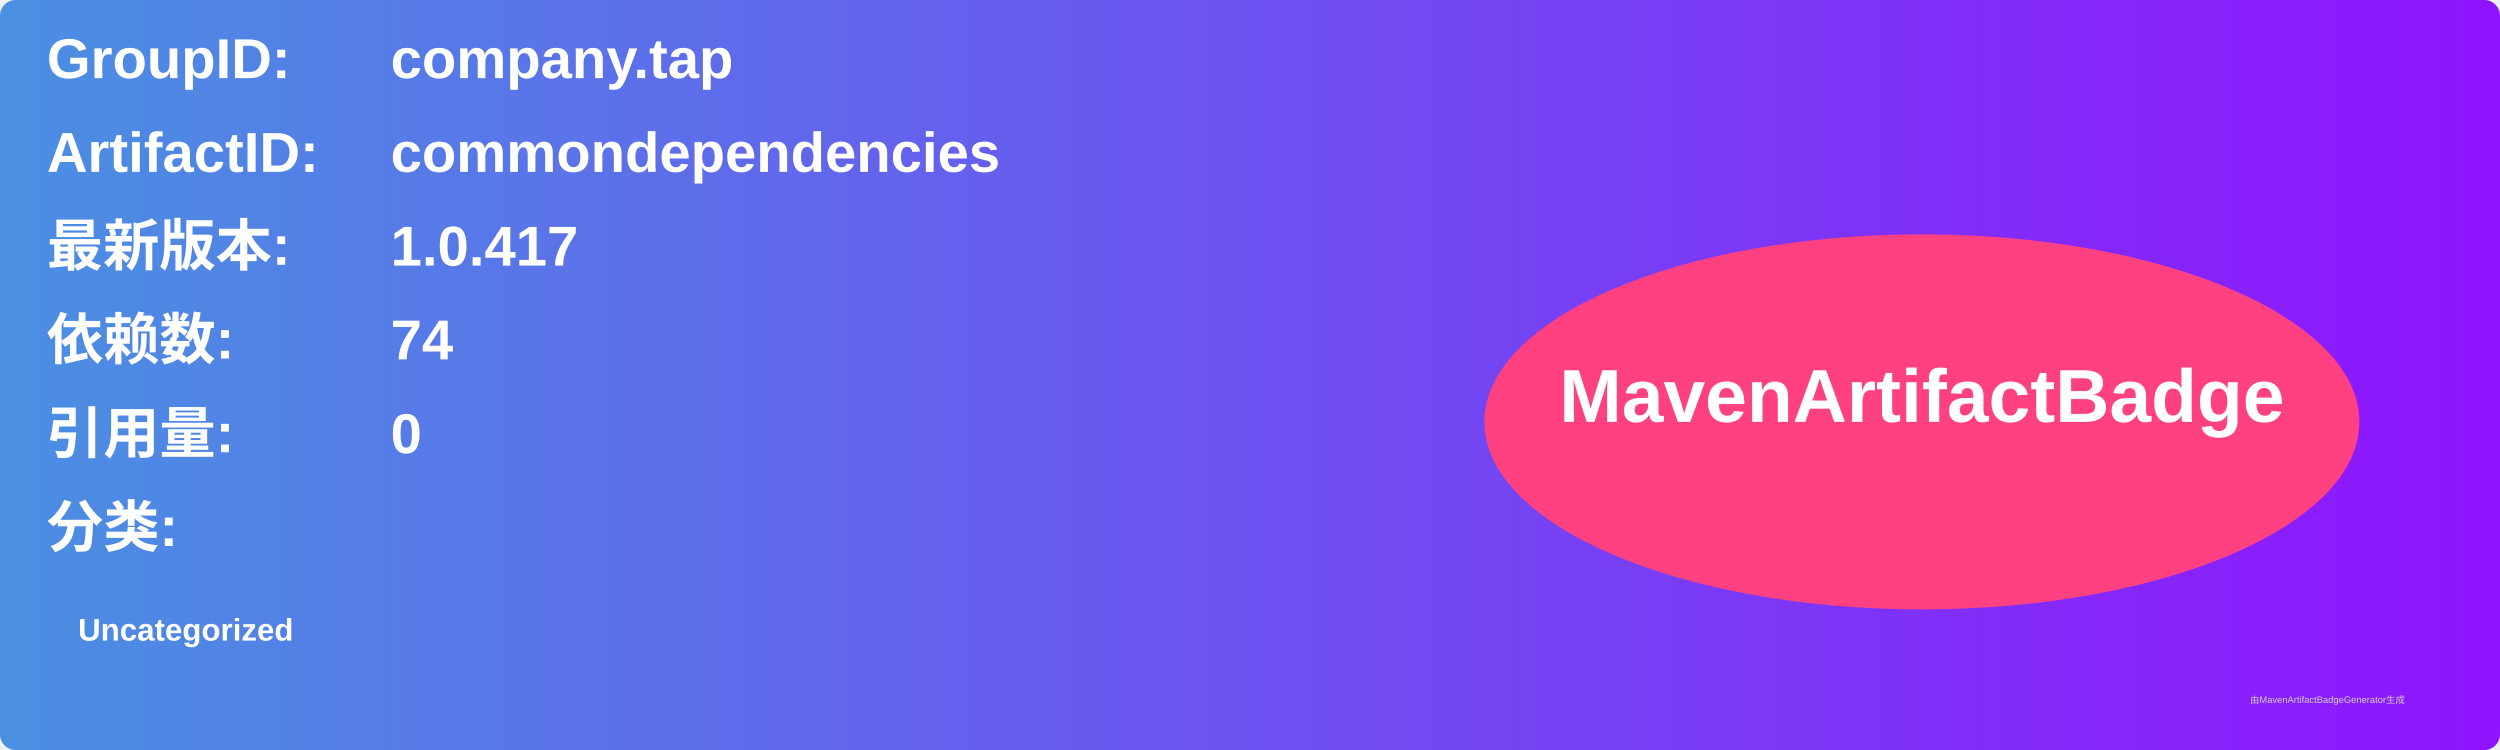
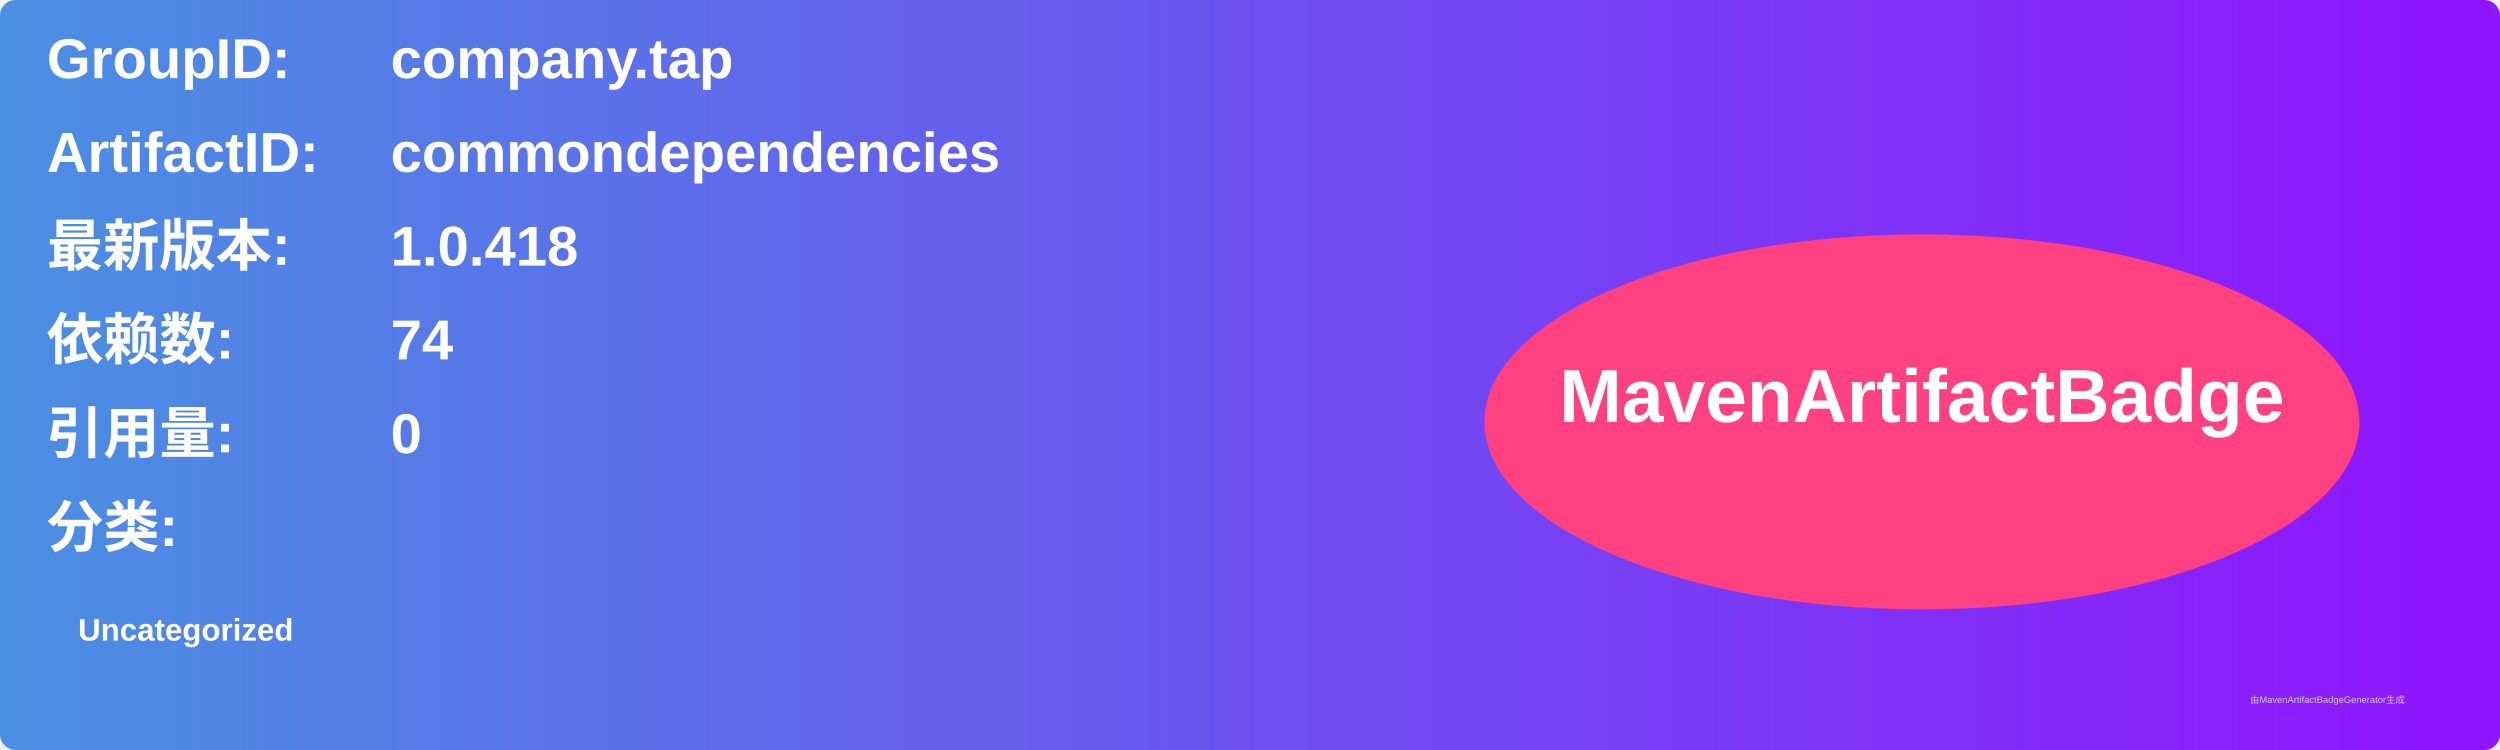
<svg xmlns="http://www.w3.org/2000/svg" width="800" height="240" viewBox="0 0 800 240">
  <linearGradient id="grad" x1="0%" y1="0%" x2="100%" y2="0%">
    <stop offset="0%" stop-color="#4a90e2" />
    <stop offset="100%" stop-color="#9013fe" />
  </linearGradient>
  <rect width="100%" height="100%" rx="5" ry="5" fill="url(#grad)" />
  <g transform="translate(15, 15)">
    <text x="0" y="10" font-family="Arial" font-size="18" fill="white" font-weight="bold" width="260">GroupID:</text>
    <text x="110" y="10" font-family="Arial" font-size="18" fill="white" font-weight="bold" width="460">company.tap</text>
    <text x="0" y="40" font-family="Arial" font-size="18" fill="white" font-weight="bold" width="260">ArtifactID:</text>
    <text x="110" y="40" font-family="Arial" font-size="18" fill="white" font-weight="bold" width="460">commondependencies</text>
    <text x="0" y="70" font-family="Arial" font-size="18" fill="white" font-weight="bold">最新版本:</text>
    <text x="110" y="70" font-family="Arial" font-size="18" fill="white" font-weight="bold">
-       <tspan font-weight="bold">1.0.417</tspan>
+       <tspan font-weight="bold">1.0.418</tspan>
    </text>
    <text x="0" y="100" font-family="Arial" font-size="18" fill="white" font-weight="bold">依赖数: </text>
    <text x="110" y="100" font-family="Arial" font-size="18" fill="white">
      <tspan font-weight="bold">74</tspan>
    </text>
    <text x="0" y="130" font-family="Arial" font-size="18" fill="white" font-weight="bold">引用量: </text>
    <text x="110" y="130" font-family="Arial" font-size="18" fill="white">
      <tspan font-weight="bold">0</tspan>
    </text>
    <text x="0" y="160" font-family="Arial" font-size="18" fill="white" font-weight="bold">分类:</text>
    <text x="10" y="190" font-family="Arial" font-size="10" fill="white">
      <tspan font-weight="bold">Uncategorized</tspan>
    </text>
    <ellipse cx="600" cy="120" rx="140" ry="60" fill="#ff4081" />
    <text x="600" y="120" text-anchor="middle" font-family="Arial" font-size="24" fill="white" font-weight="bold">MavenArtifactBadge</text>
  </g>
  <text x="720" y="225" font-family="Arial" font-size="3" fill="#d0d0d0">由MavenArtifactBadgeGenerator生成</text>
</svg>
